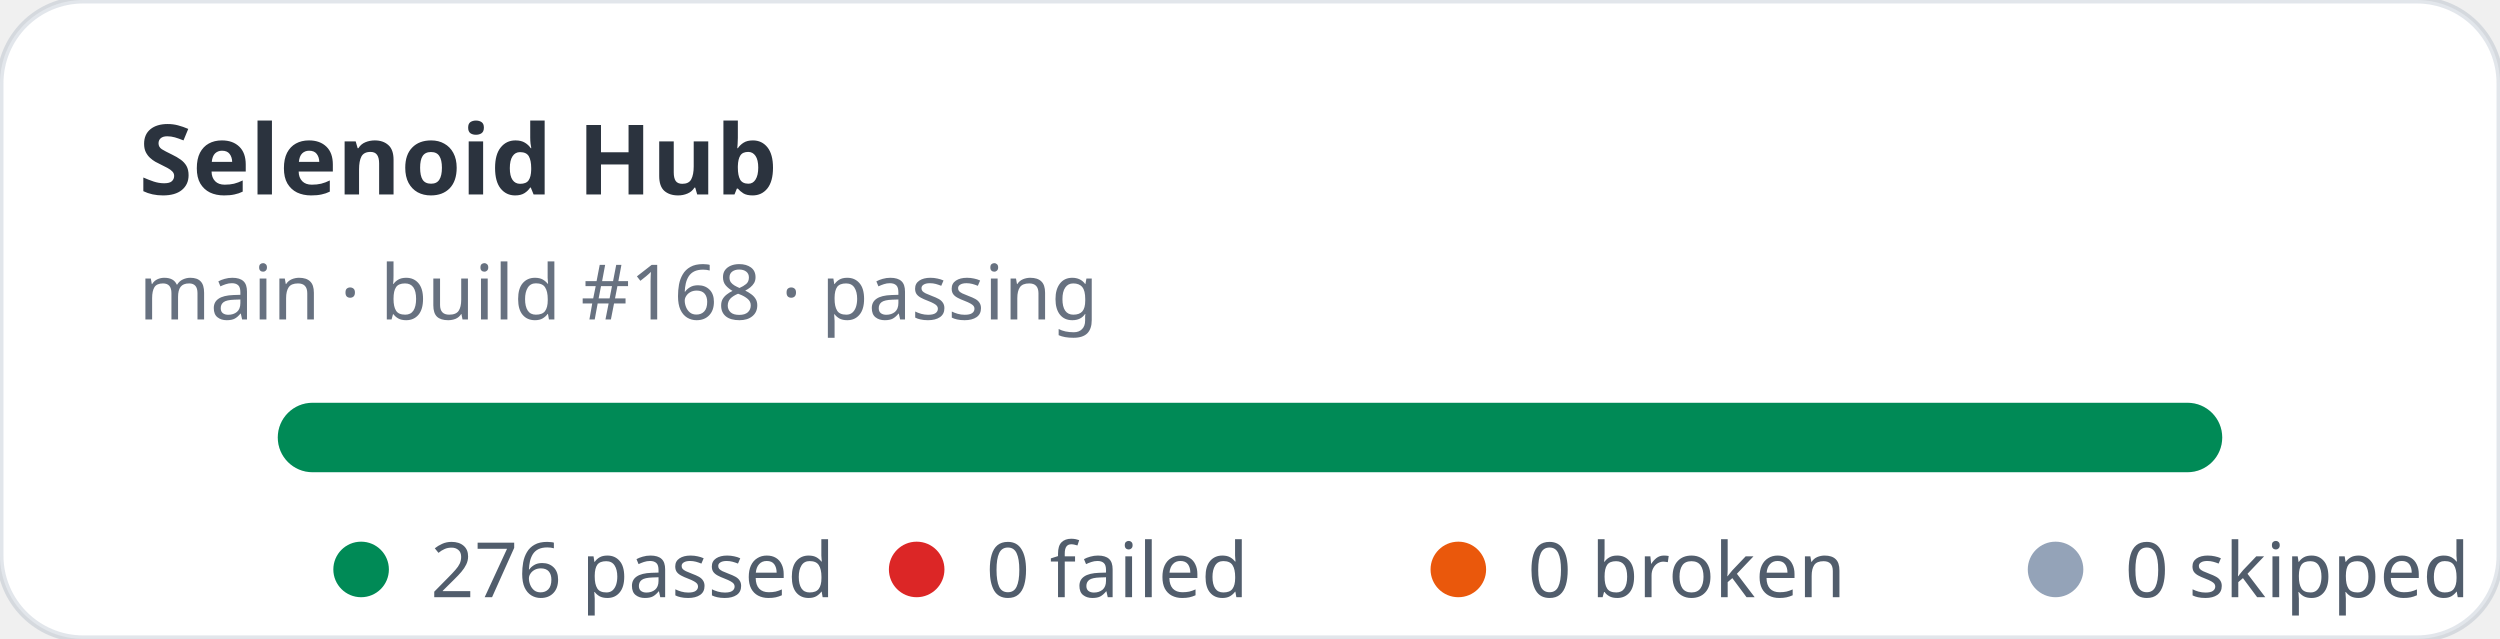
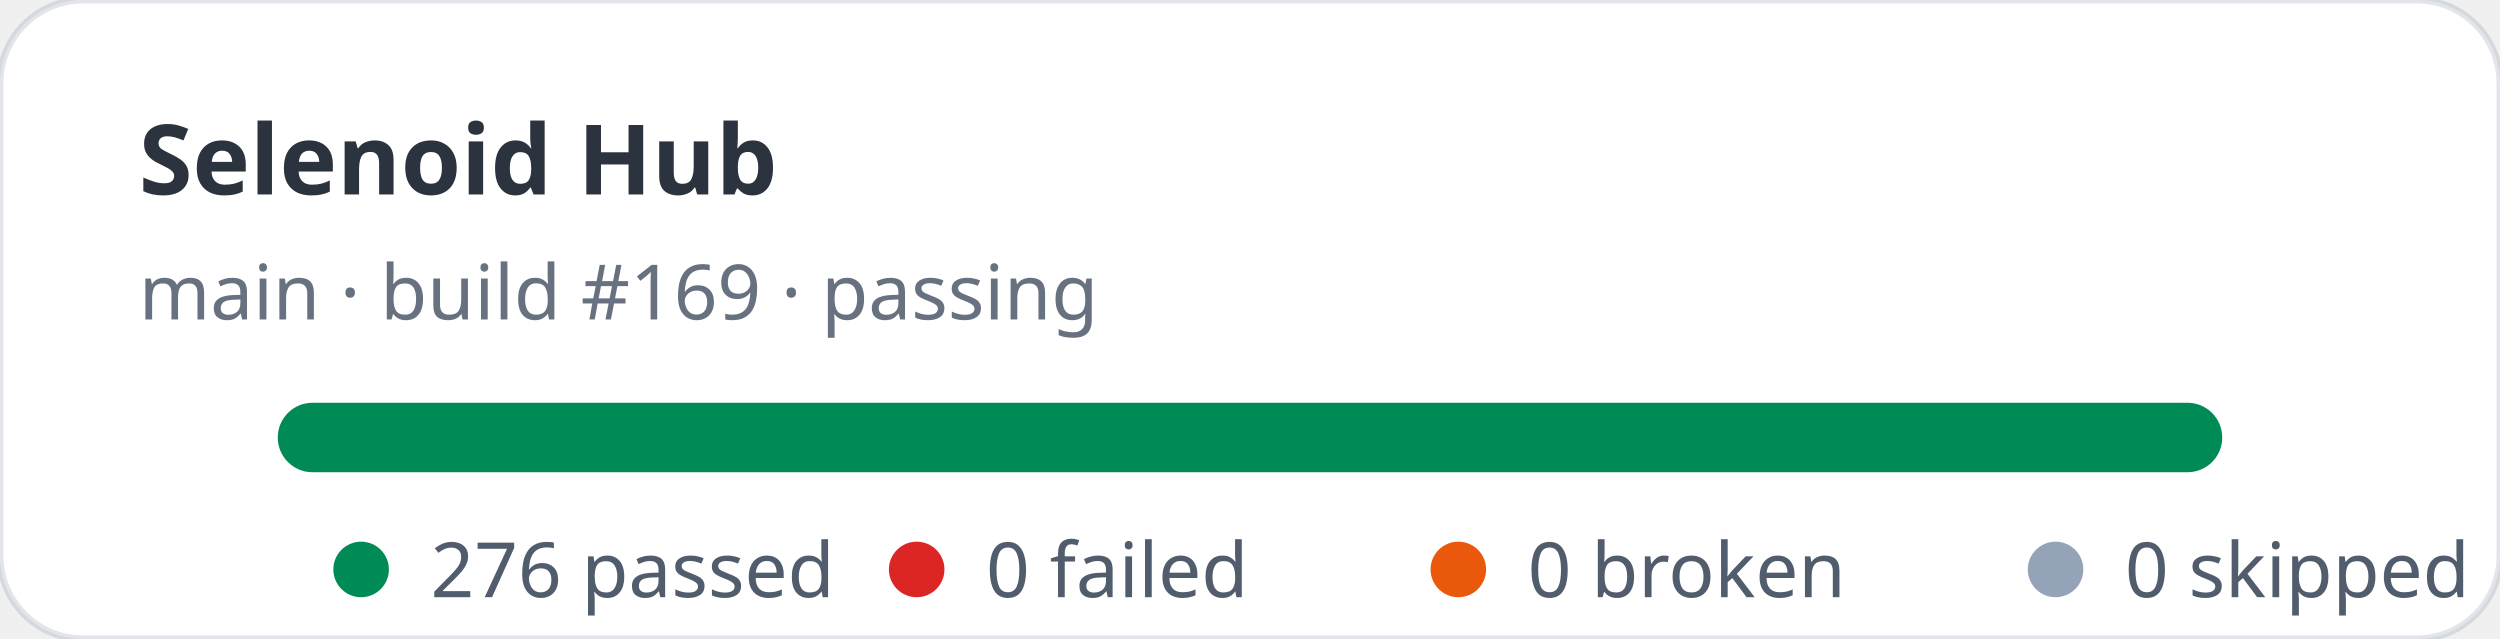
<svg xmlns="http://www.w3.org/2000/svg" width="360" height="92" viewBox="0 0 360 92" role="img" aria-label="Selenoid Hub stats: 276 passed, 0 failed">
  <rect width="360" height="92" rx="12" fill="#ffffff" stroke="rgba(11,48,86,0.12)" />
  <text x="20" y="28" fill="rgba(1,10,24,0.83)" font-family="ui-sans-serif,system-ui,sans-serif" font-size="14" font-weight="700">Selenoid Hub</text>
-   <text x="20" y="46" fill="rgba(2,19,44,0.6)" font-family="ui-sans-serif,system-ui,sans-serif" font-size="11">main · build #168 · passing</text>
+   <text x="20" y="46" fill="rgba(2,19,44,0.6)" font-family="ui-sans-serif,system-ui,sans-serif" font-size="11">main · build #169 · passing</text>
  <rect x="40" y="58" width="280" height="10" rx="5" fill="#e2e8f0" />
  <rect x="40" y="58" width="280" height="10" rx="5" fill="#008a56" />
  <g font-family="ui-sans-serif,system-ui,sans-serif" font-size="11" fill="rgba(1,18,40,0.68)">
    <circle cx="52" cy="82" r="4" fill="#008a56" />
    <text x="62" y="86">276 passed</text>
    <circle cx="132" cy="82" r="4" fill="#dc2626" />
    <text x="142" y="86">0 failed</text>
    <circle cx="210" cy="82" r="4" fill="#ea580c" />
    <text x="220" y="86">0 broken</text>
    <circle cx="296" cy="82" r="4" fill="#94a3b8" />
    <text x="306" y="86">0 skipped</text>
  </g>
</svg>
